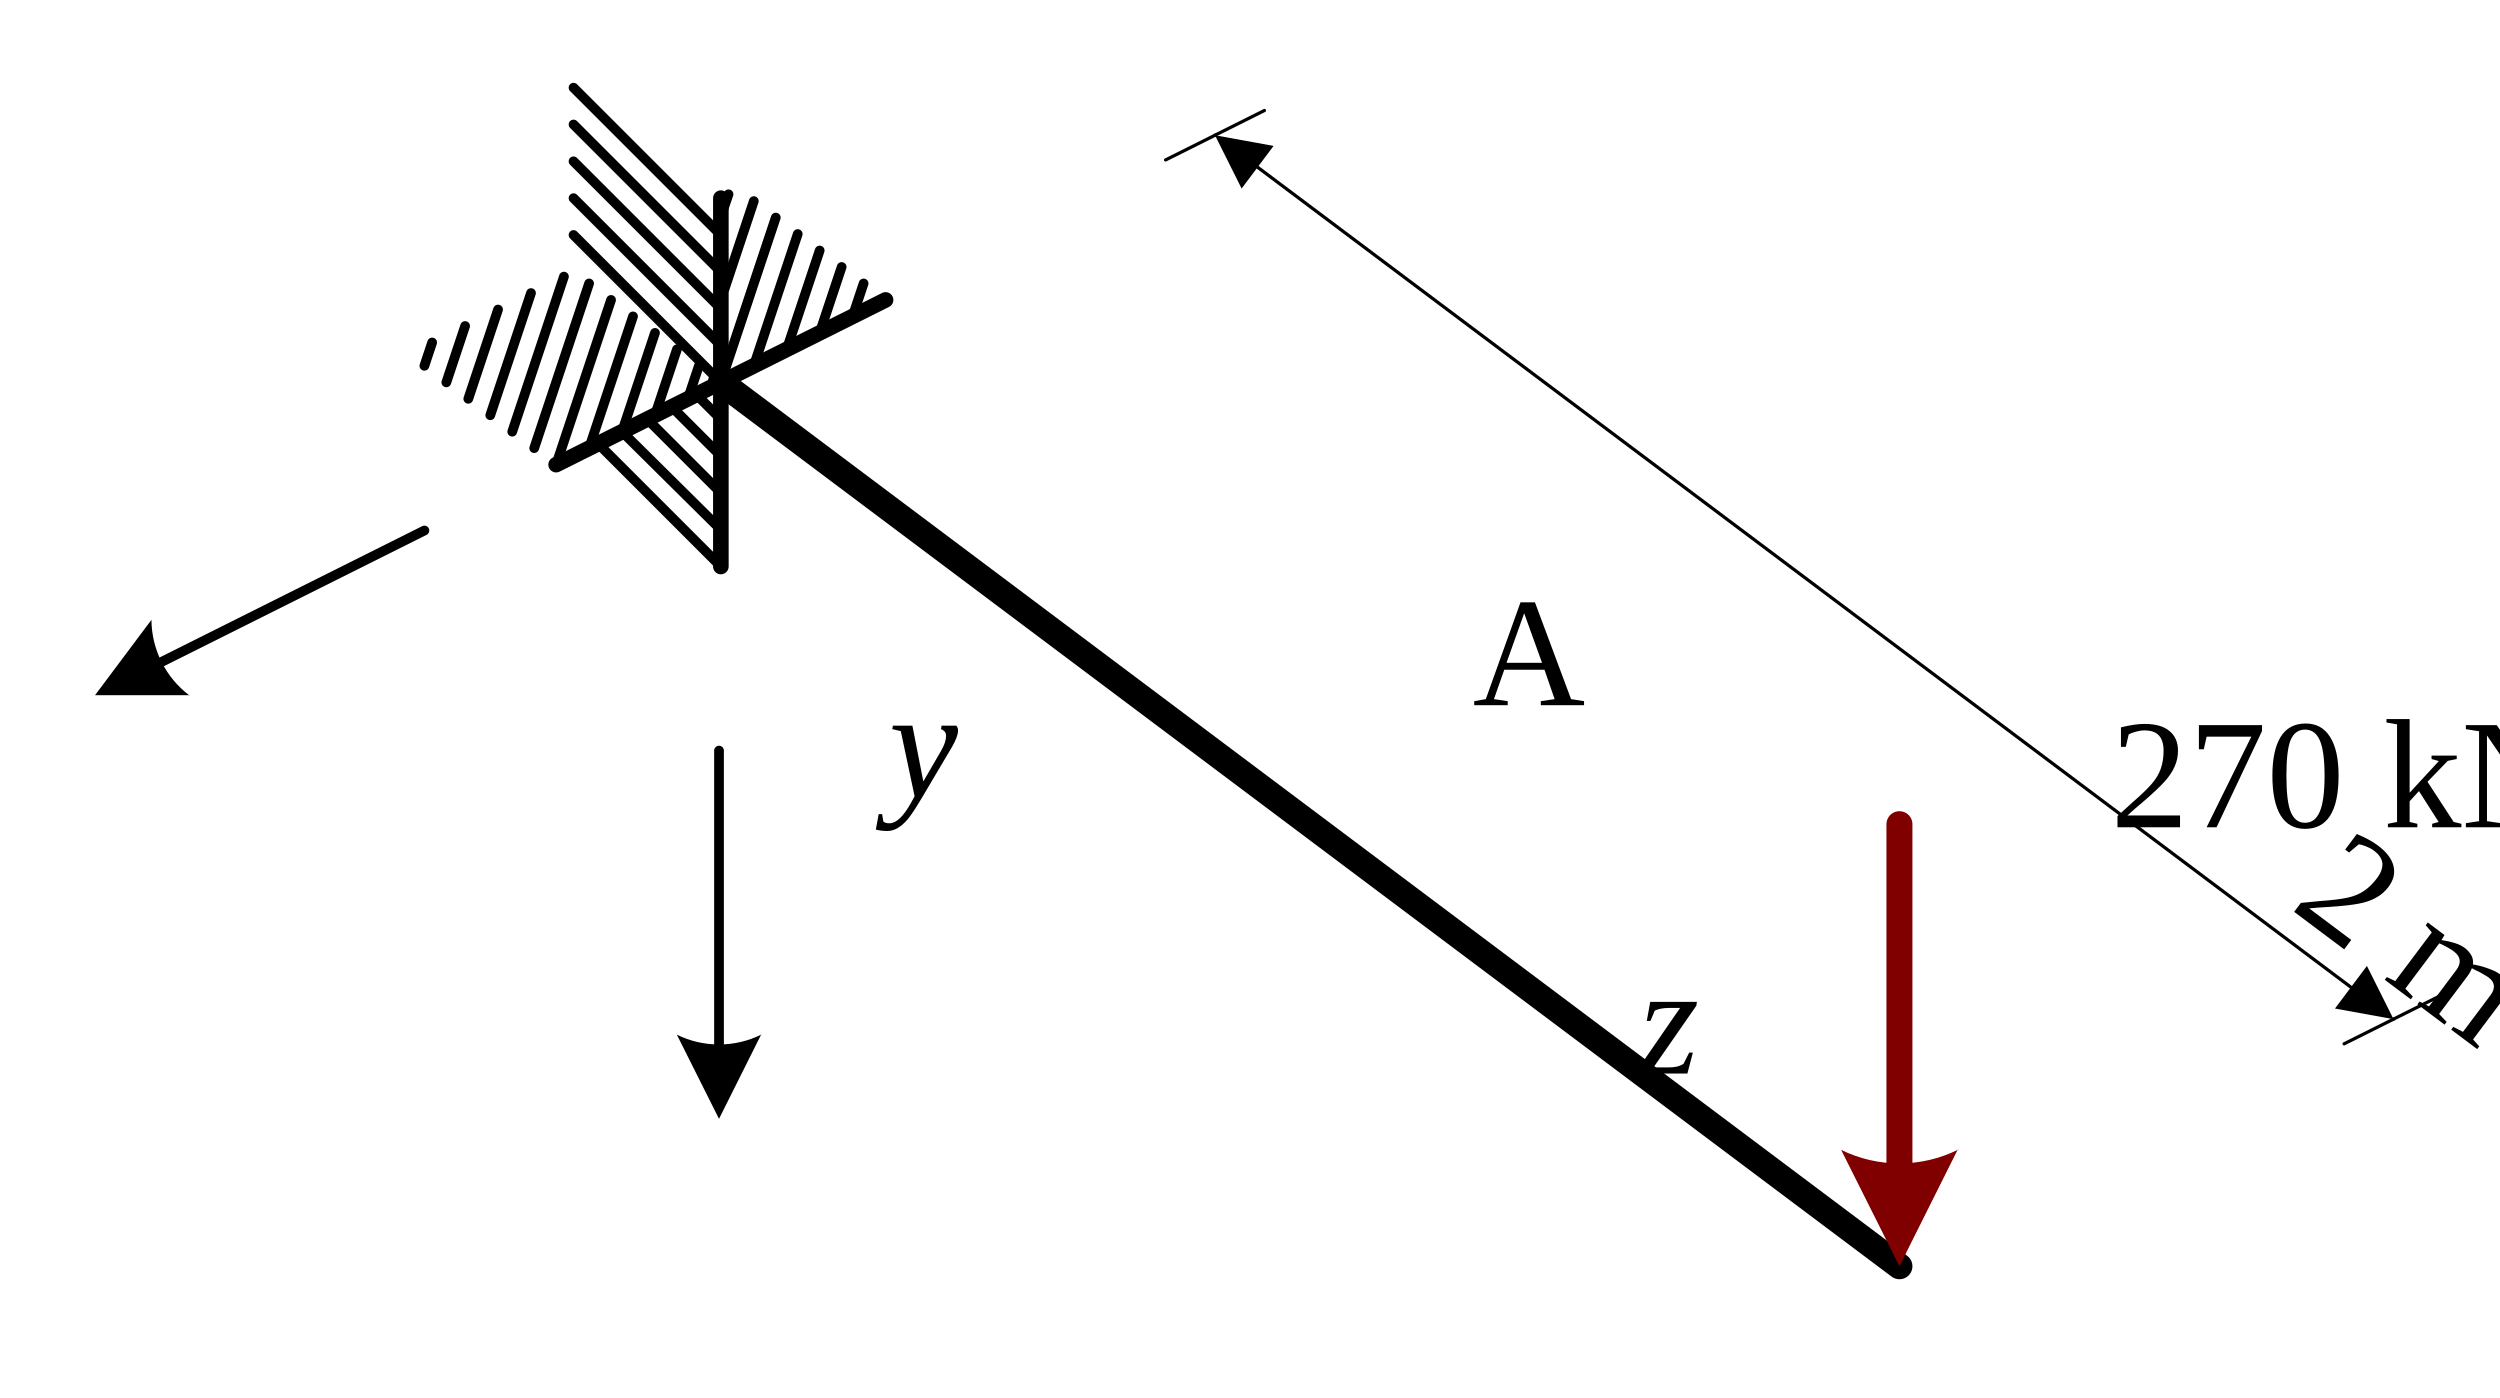
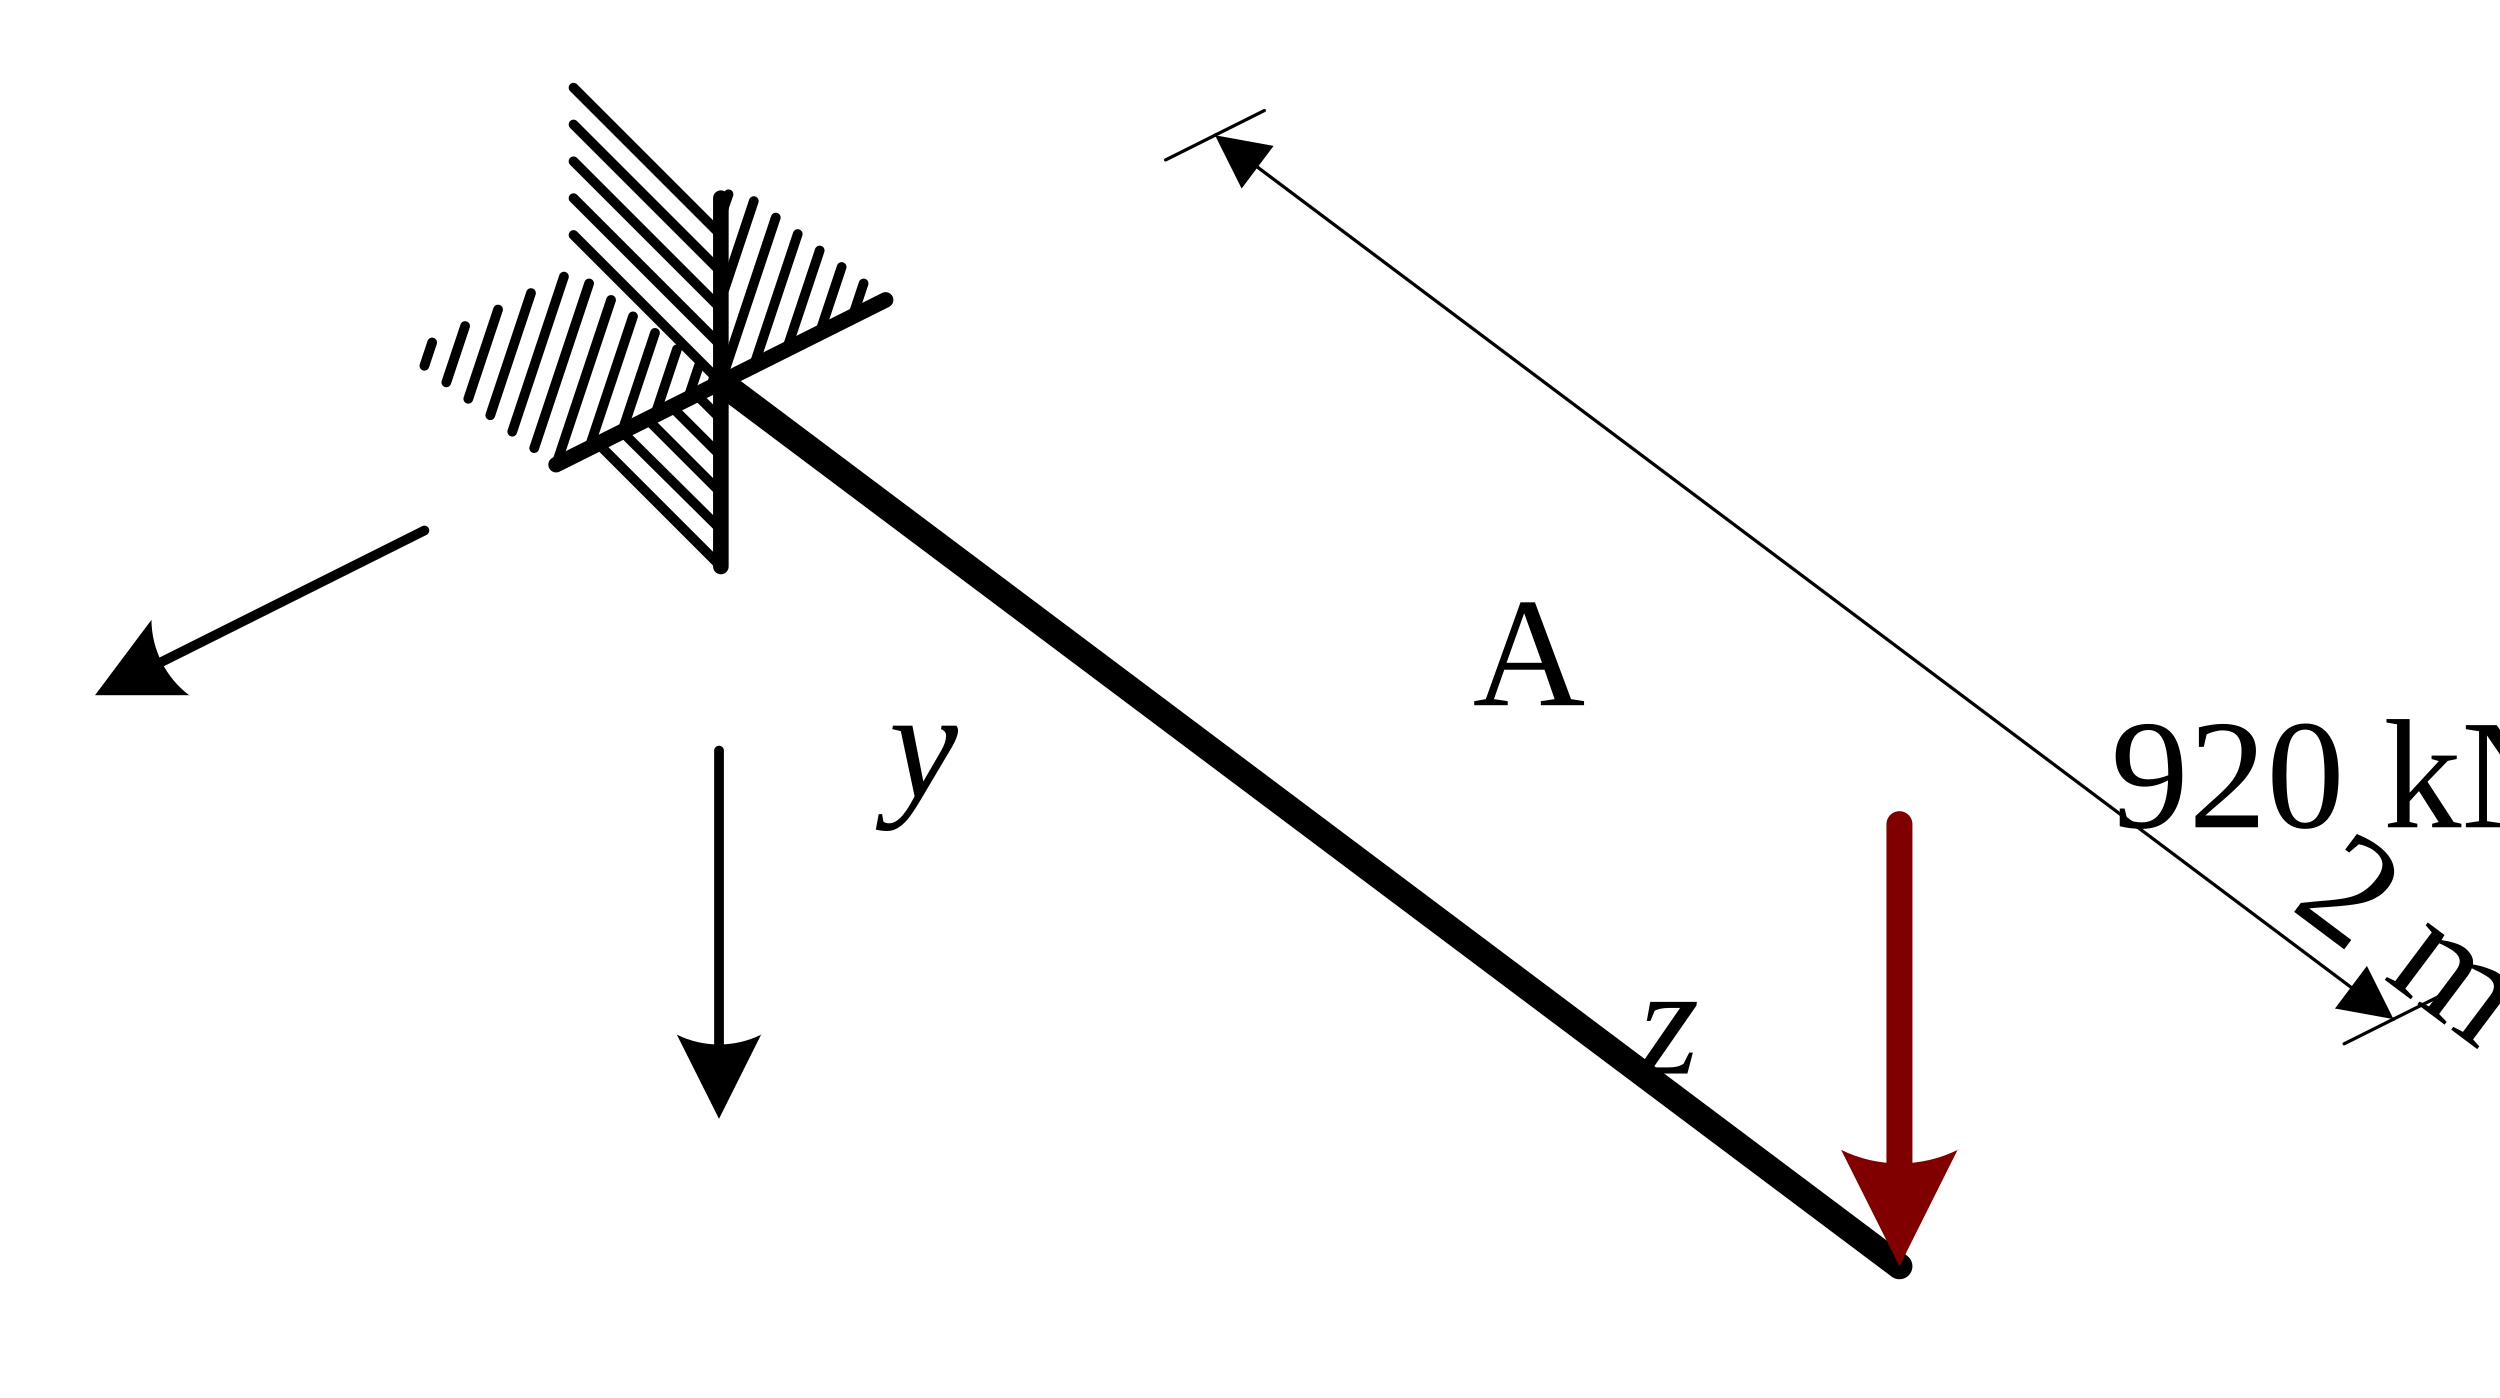
<svg xmlns="http://www.w3.org/2000/svg" xmlns:ns1="http://schemas.microsoft.com/visio/2003/SVGExtensions/" xmlns:xlink="http://www.w3.org/1999/xlink" width="2.672in" height="1.494in" viewBox="0 0 192.419 107.538" xml:space="preserve" color-interpolation-filters="sRGB" class="st14">
  <ns1:documentProperties ns1:langID="1043" ns1:metric="true" ns1:viewMarkup="false" />
  <style type="text/css">
	
		.st1 {stroke:#000000;stroke-linecap:round;stroke-linejoin:round;stroke-width:1.2}
		.st2 {stroke:#000000;stroke-linecap:round;stroke-linejoin:round;stroke-width:0.75}
		.st3 {stroke:#000000;stroke-linecap:round;stroke-linejoin:round;stroke-width:2}
		.st4 {marker-start:url(#mrkr5-100);stroke:#800000;stroke-linecap:round;stroke-linejoin:round;stroke-width:2}
		.st5 {fill:#800000;fill-opacity:1;stroke:#800000;stroke-opacity:1;stroke-width:0.442}
		.st6 {fill:none;stroke:none;stroke-linecap:round;stroke-linejoin:round;stroke-width:0.75}
		.st7 {fill:#000000;font-family:Times New Roman;font-size:1em}
		.st8 {stroke:#000000;stroke-linecap:round;stroke-linejoin:round;stroke-width:0.25}
		.st9 {marker-end:url(#mrkr4-115);marker-start:url(#mrkr4-113);stroke:#000000;stroke-linecap:round;stroke-linejoin:round;stroke-width:0.25}
		.st10 {fill:#000000;fill-opacity:1;stroke:#000000;stroke-opacity:1;stroke-width:0.122}
		.st11 {marker-end:url(#mrkr5-141);stroke:#000000;stroke-linecap:round;stroke-linejoin:round;stroke-width:0.75}
		.st12 {fill:#000000;fill-opacity:1;stroke:#000000;stroke-opacity:1;stroke-width:0.229}
		.st13 {fill:#000000;font-family:Times New Roman;font-size:1em;font-style:italic}
		.st14 {fill:none;fill-rule:evenodd;font-size:12px;overflow:visible;stroke-linecap:square;stroke-miterlimit:3}
	
	</style>
  <defs id="Markers">
    <g id="lend5">
      <path d="M 2 1 L 0 0 L 1.981 -0.993 C 1.672 -0.365 1.673 0.373 1.985 1 " style="stroke:none" />
    </g>
    <marker id="mrkr5-100" class="st5" ns1:arrowType="5" ns1:arrowSize="2" ns1:setback="3.775" refX="3.775" orient="auto" markerUnits="strokeWidth" overflow="visible">
      <use xlink:href="#lend5" transform="scale(2.26) " />
    </marker>
    <g id="lend4">
      <path d="M 2 1 L 0 0 L 2 -1 L 2 1 " style="stroke:none" />
    </g>
    <marker id="mrkr4-113" class="st10" ns1:arrowType="4" ns1:arrowSize="1" ns1:setback="14.96" refX="14.96" orient="auto" markerUnits="strokeWidth" overflow="visible">
      <use xlink:href="#lend4" transform="scale(8.2) " />
    </marker>
    <marker id="mrkr4-115" class="st10" ns1:arrowType="4" ns1:arrowSize="1" ns1:setback="16.4" refX="-16.4" orient="auto" markerUnits="strokeWidth" overflow="visible">
      <use xlink:href="#lend4" transform="scale(-8.2,-8.2) " />
    </marker>
    <marker id="mrkr5-141" class="st12" ns1:arrowType="5" ns1:arrowSize="2" ns1:setback="7.63" refX="-7.63" orient="auto" markerUnits="strokeWidth" overflow="visible">
      <use xlink:href="#lend5" transform="scale(-4.36,-4.36) " />
    </marker>
  </defs>
  <g ns1:mID="0" ns1:index="1" ns1:groupContext="foregroundPage">
    <ns1:pageProperties ns1:drawingScale="0.0393701" ns1:pageScale="0.0393701" ns1:drawingUnits="24" ns1:shadowOffsetX="8.50394" ns1:shadowOffsetY="-8.50394" />
    <g id="group683-1" transform="translate(32.6658,-63.9651)" ns1:mID="683" ns1:groupContext="group">
      <g id="shape684-2" ns1:mID="684" ns1:groupContext="shape" transform="translate(130.357,79.1919) rotate(90)">
        <path d="M0 107.54 L28.35 107.54" class="st1" />
      </g>
      <g id="shape685-5" ns1:mID="685" ns1:groupContext="shape" transform="translate(87.5208,-5.35324) rotate(44.9999)">
        <path d="M0 107.54 L16.04 107.54" class="st2" />
      </g>
      <g id="shape686-8" ns1:mID="686" ns1:groupContext="shape" transform="translate(87.5209,-2.51846) rotate(45)">
        <path d="M0 107.54 L16.04 107.54" class="st2" />
      </g>
      <g id="shape687-11" ns1:mID="687" ns1:groupContext="shape" transform="translate(87.521,0.316155) rotate(45)">
        <path d="M0 107.54 L16.04 107.54" class="st2" />
      </g>
      <g id="shape688-14" ns1:mID="688" ns1:groupContext="shape" transform="translate(87.521,3.15079) rotate(45)">
        <path d="M0 107.54 L16.04 107.54" class="st2" />
      </g>
      <g id="shape689-17" ns1:mID="689" ns1:groupContext="shape" transform="translate(87.521,5.98543) rotate(45)">
        <path d="M0 107.54 L16.04 107.54" class="st2" />
      </g>
      <g id="shape690-20" ns1:mID="690" ns1:groupContext="shape" transform="translate(96.9698,18.2689) rotate(45)">
        <path d="M0 107.54 L2.67 107.54" class="st2" />
      </g>
      <g id="shape691-23" ns1:mID="691" ns1:groupContext="shape" transform="translate(95.08,19.2138) rotate(45)">
        <path d="M0 107.54 L5.35 107.54" class="st2" />
      </g>
      <g id="shape692-26" ns1:mID="692" ns1:groupContext="shape" transform="translate(93.1903,20.1587) rotate(45)">
        <path d="M0 107.54 L8.02 107.54" class="st2" />
      </g>
      <g id="shape693-29" ns1:mID="693" ns1:groupContext="shape" transform="translate(90.8976,20.773) rotate(44.7325)">
        <path d="M0 107.54 L10.71 107.54" class="st2" />
      </g>
      <g id="shape694-32" ns1:mID="694" ns1:groupContext="shape" transform="translate(89.4107,22.0484) rotate(45)">
        <path d="M0 107.54 L13.36 107.54" class="st2" />
      </g>
      <g id="shape695-35" ns1:mID="695" ns1:groupContext="shape" transform="translate(83.5881,183.212) rotate(153.435)">
        <path d="M0 107.54 L28.35 107.54" class="st1" />
      </g>
      <g id="shape696-38" ns1:mID="696" ns1:groupContext="shape" transform="translate(135.825,119.765) rotate(108.435)">
        <path d="M0 107.54 L2.67 107.54" class="st2" />
      </g>
      <g id="shape697-41" ns1:mID="697" ns1:groupContext="shape" transform="translate(134.135,118.498) rotate(108.435)">
        <path d="M0 107.54 L5.35 107.54" class="st2" />
      </g>
      <g id="shape698-44" ns1:mID="698" ns1:groupContext="shape" transform="translate(132.444,117.23) rotate(108.435)">
        <path d="M0 107.54 L8.02 107.54" class="st2" />
      </g>
      <g id="shape699-47" ns1:mID="699" ns1:groupContext="shape" transform="translate(130.754,115.962) rotate(108.435)">
        <path d="M0 107.54 L10.69 107.54" class="st2" />
      </g>
      <g id="shape700-50" ns1:mID="700" ns1:groupContext="shape" transform="translate(129.064,114.695) rotate(108.435)">
        <path d="M0 107.54 L13.36 107.54" class="st2" />
      </g>
      <g id="shape701-53" ns1:mID="701" ns1:groupContext="shape" transform="translate(127.374,113.427) rotate(108.435)">
        <path d="M0 107.54 L7.12 107.54" class="st2" />
      </g>
      <g id="shape702-56" ns1:mID="702" ns1:groupContext="shape" transform="translate(121.458,124.836) rotate(108.435)">
        <path d="M0 107.54 L5.35 107.54" class="st2" />
      </g>
      <g id="shape703-59" ns1:mID="703" ns1:groupContext="shape" transform="translate(119.768,123.569) rotate(108.435)">
        <path d="M0 107.54 L8.02 107.54" class="st2" />
      </g>
      <g id="shape704-62" ns1:mID="704" ns1:groupContext="shape" transform="translate(118.077,122.301) rotate(108.435)">
        <path d="M0 107.54 L10.69 107.54" class="st2" />
      </g>
      <g id="shape705-65" ns1:mID="705" ns1:groupContext="shape" transform="translate(116.387,121.033) rotate(108.435)">
        <path d="M0 107.54 L13.36 107.54" class="st2" />
      </g>
      <g id="shape706-68" ns1:mID="706" ns1:groupContext="shape" transform="translate(114.697,119.765) rotate(108.435)">
        <path d="M0 107.54 L13.36 107.54" class="st2" />
      </g>
      <g id="shape707-71" ns1:mID="707" ns1:groupContext="shape" transform="translate(112.76,119.238) rotate(108.435)">
        <path d="M0 107.54 L12.58 107.54" class="st2" />
      </g>
      <g id="shape708-74" ns1:mID="708" ns1:groupContext="shape" transform="translate(110.225,120.505) rotate(108.435)">
        <path d="M0 107.54 L9.91 107.54" class="st2" />
      </g>
      <g id="shape709-77" ns1:mID="709" ns1:groupContext="shape" transform="translate(107.689,121.773) rotate(108.435)">
        <path d="M0 107.54 L7.24 107.54" class="st2" />
      </g>
      <g id="shape710-80" ns1:mID="710" ns1:groupContext="shape" transform="translate(105.154,123.041) rotate(108.435)">
        <path d="M0 107.54 L4.57 107.54" class="st2" />
      </g>
      <g id="shape711-83" ns1:mID="711" ns1:groupContext="shape" transform="translate(123.148,126.104) rotate(108.435)">
        <path d="M0 107.54 L2.67 107.54" class="st2" />
      </g>
      <g id="shape712-86" ns1:mID="712" ns1:groupContext="shape" transform="translate(102.618,124.308) rotate(108.435)">
        <path d="M0 107.54 L1.89 107.54" class="st2" />
      </g>
      <g id="shape713-89" ns1:mID="713" ns1:groupContext="shape" transform="translate(125.096,113.883) rotate(108.986)">
        <path d="M0 107.54 L1.81 107.54" class="st2" />
      </g>
    </g>
    <g id="shape714-92" ns1:mID="714" ns1:groupContext="shape" transform="translate(120.007,-56.6308) rotate(36.8698)">
      <path d="M0 107.54 L113.39 107.54" class="st3" />
    </g>
    <g id="shape715-95" ns1:mID="715" ns1:groupContext="shape" transform="translate(38.6547,97.4313) rotate(-90)">
      <path d="M7.55 107.54 L7.91 107.54 L34.02 107.54" class="st4" />
    </g>
    <g id="shape716-101" ns1:mID="716" ns1:groupContext="shape" transform="translate(100.768,-37.5728)">
      <ns1:textBlock ns1:margins="rect(4,4,4,4)" ns1:tabSpace="42.5197" />
      <ns1:textRect cx="25.512" cy="97.617" width="51.03" height="19.843" />
      <rect x="0" y="87.696" width="51.024" height="19.843" class="st6" />
      <text x="7.68" y="101.22" class="st7" ns1:langID="1043">
        <ns1:paragraph ns1:horizAlign="1" />
-         <ns1:tabList />270 kN</text>
+         <ns1:tabList />920 kN</text>
    </g>
    <g id="shape717-104" ns1:mID="717" ns1:groupContext="shape" transform="translate(141.608,106.57) rotate(153.435)">
      <path d="M0 107.54 L4.25 107.54" class="st8" />
    </g>
    <g id="shape718-107" ns1:mID="718" ns1:groupContext="shape" transform="translate(158.038,-75.6462) rotate(36.8698)">
      <path d="M3.74 107.54 L4.1 107.54 L109.29 107.54" class="st9" />
    </g>
    <g id="shape719-116" ns1:mID="719" ns1:groupContext="shape" transform="translate(157.354,-74.3172) rotate(36.8698)">
      <ns1:textBlock ns1:margins="rect(4,4,4,4)" ns1:tabSpace="42.5197" />
      <ns1:textRect cx="56.693" cy="100.452" width="113.39" height="14.173" />
      <rect x="0" y="93.365" width="113.386" height="14.173" class="st6" />
      <text x="47.53" y="104.05" class="st7" ns1:langID="1043">
        <ns1:paragraph ns1:horizAlign="1" />
        <ns1:tabList />2 m</text>
    </g>
    <g id="shape720-119" ns1:mID="720" ns1:groupContext="shape" transform="translate(145.411,104.668) rotate(153.435)">
      <path d="M0 107.54 L4.25 107.54" class="st8" />
    </g>
    <g id="shape721-122" ns1:mID="721" ns1:groupContext="shape" transform="translate(232.316,174.601) rotate(153.435)">
      <path d="M0 107.54 L4.25 107.54" class="st8" />
    </g>
    <g id="shape722-125" ns1:mID="722" ns1:groupContext="shape" transform="translate(236.12,172.699) rotate(153.435)">
      <path d="M0 107.54 L4.25 107.54" class="st8" />
    </g>
    <g id="shape723-128" ns1:mID="723" ns1:groupContext="shape" transform="translate(55.3429,-49.7919)">
      <ns1:textBlock ns1:margins="rect(4,4,4,4)" ns1:tabSpace="42.5197" />
      <ns1:textRect cx="7.087" cy="100.452" width="14.18" height="14.173" />
      <rect x="0" y="93.365" width="14.173" height="14.173" class="st6" />
      <text x="4" y="104.05" class="st7" ns1:langID="1043">
        <ns1:paragraph ns1:horizAlign="1" />
        <ns1:tabList />A</text>
    </g>
    <g id="shape724-131" ns1:mID="724" ns1:groupContext="shape" transform="translate(146.052,-3.02021)">
      <ns1:textBlock ns1:margins="rect(4,4,4,4)" ns1:tabSpace="42.5197" />
      <ns1:textRect cx="7.087" cy="100.452" width="14.18" height="14.173" />
      <rect x="0" y="93.365" width="14.173" height="14.173" class="st6" />
      <text x="4" y="104.05" class="st7" ns1:langID="1043">
        <ns1:paragraph ns1:horizAlign="1" />
        <ns1:tabList />B</text>
    </g>
    <g id="group725-134" transform="translate(55.3429,-21.4454)" ns1:mID="725" ns1:groupContext="group">
      <g id="shape726-135" ns1:mID="726" ns1:groupContext="shape" transform="translate(107.538,79.1919) rotate(90)">
        <path d="M0 107.54 L22.62 107.54" class="st11" />
      </g>
      <g id="shape727-142" ns1:mID="727" ns1:groupContext="shape">
        <ns1:textBlock ns1:margins="rect(4,4,4,4)" ns1:tabSpace="42.5197" />
        <ns1:textRect cx="7.087" cy="100.452" width="14.18" height="14.173" />
        <rect x="0" y="93.365" width="14.173" height="14.173" class="st6" />
        <text x="4.75" y="104.05" class="st13" ns1:langID="1043">
          <ns1:paragraph ns1:horizAlign="1" />
          <ns1:tabList />z</text>
      </g>
    </g>
    <g id="shape728-145" ns1:mID="728" ns1:groupContext="shape" transform="translate(80.7585,136.994) rotate(153.435)">
      <path d="M0 107.54 L22.62 107.54" class="st11" />
    </g>
    <g id="shape729-150" ns1:mID="729" ns1:groupContext="shape" transform="translate(9.9886,-42.7052)">
      <ns1:textBlock ns1:margins="rect(4,4,4,4)" ns1:tabSpace="42.5197" />
      <ns1:textRect cx="7.087" cy="100.452" width="14.18" height="14.173" />
      <rect x="0" y="93.365" width="14.173" height="14.173" class="st6" />
      <text x="4.42" y="104.05" class="st13" ns1:langID="1043">
        <ns1:paragraph ns1:horizAlign="1" />
        <ns1:tabList />y</text>
    </g>
  </g>
</svg>
